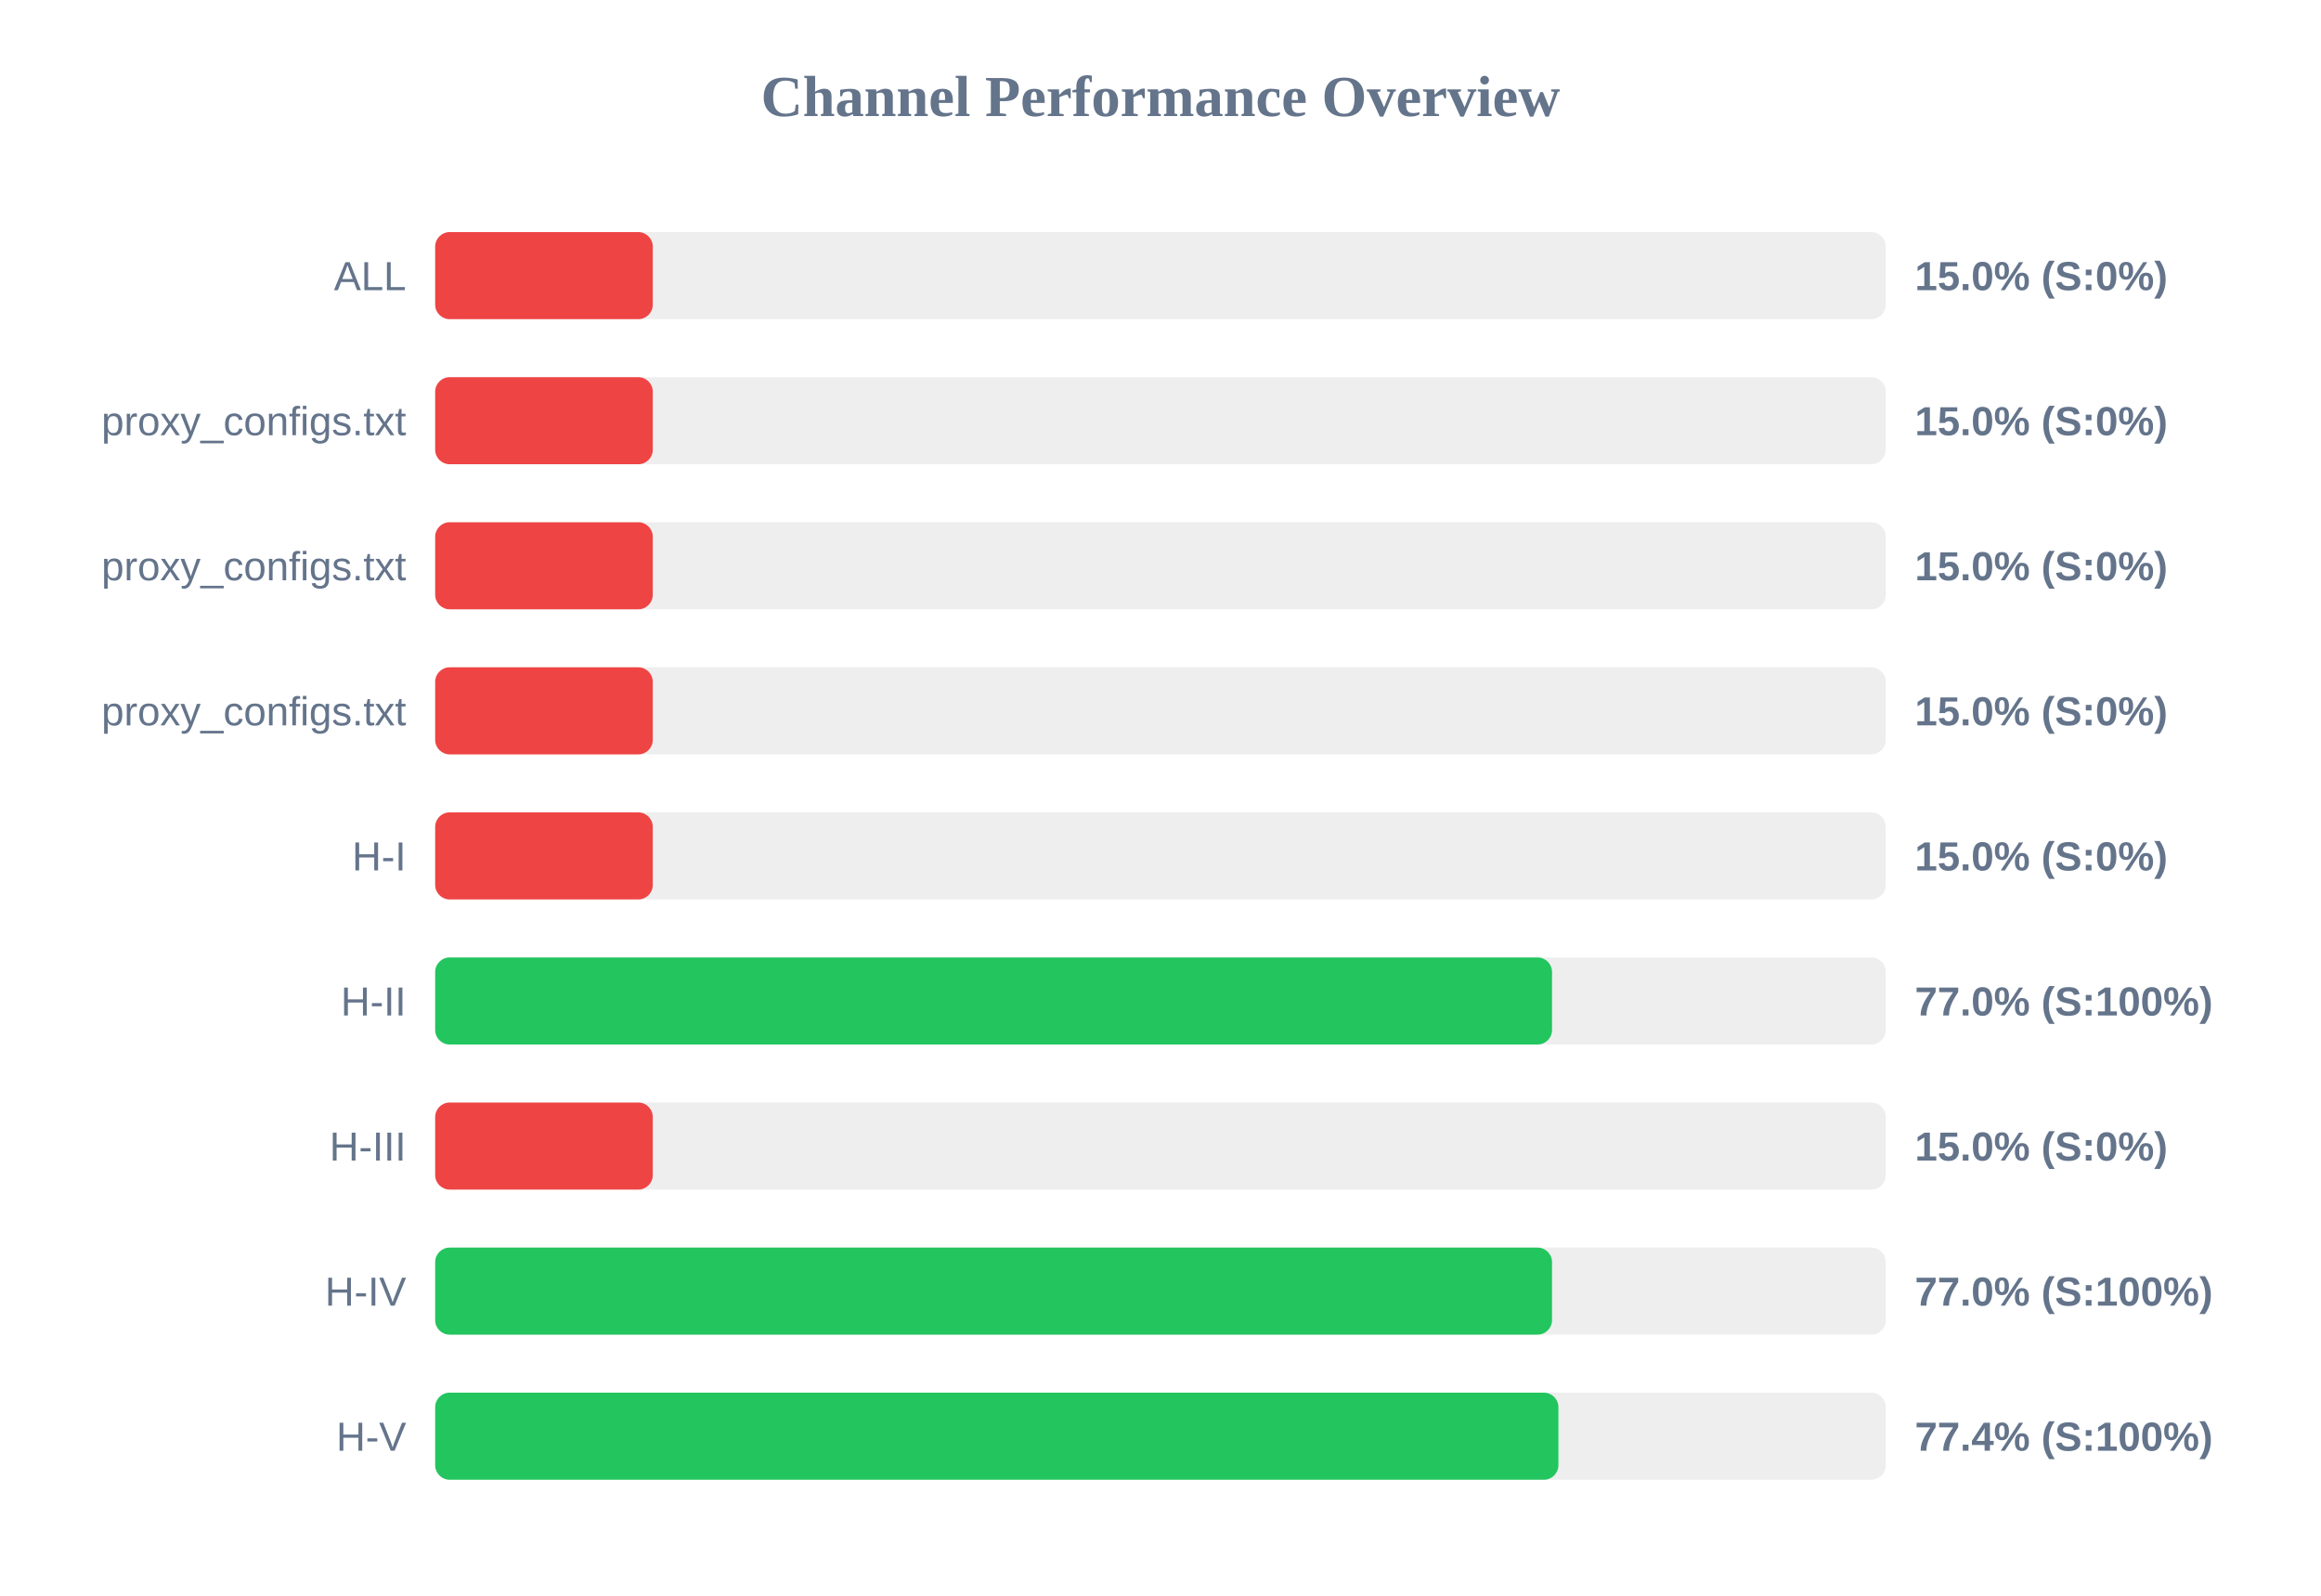
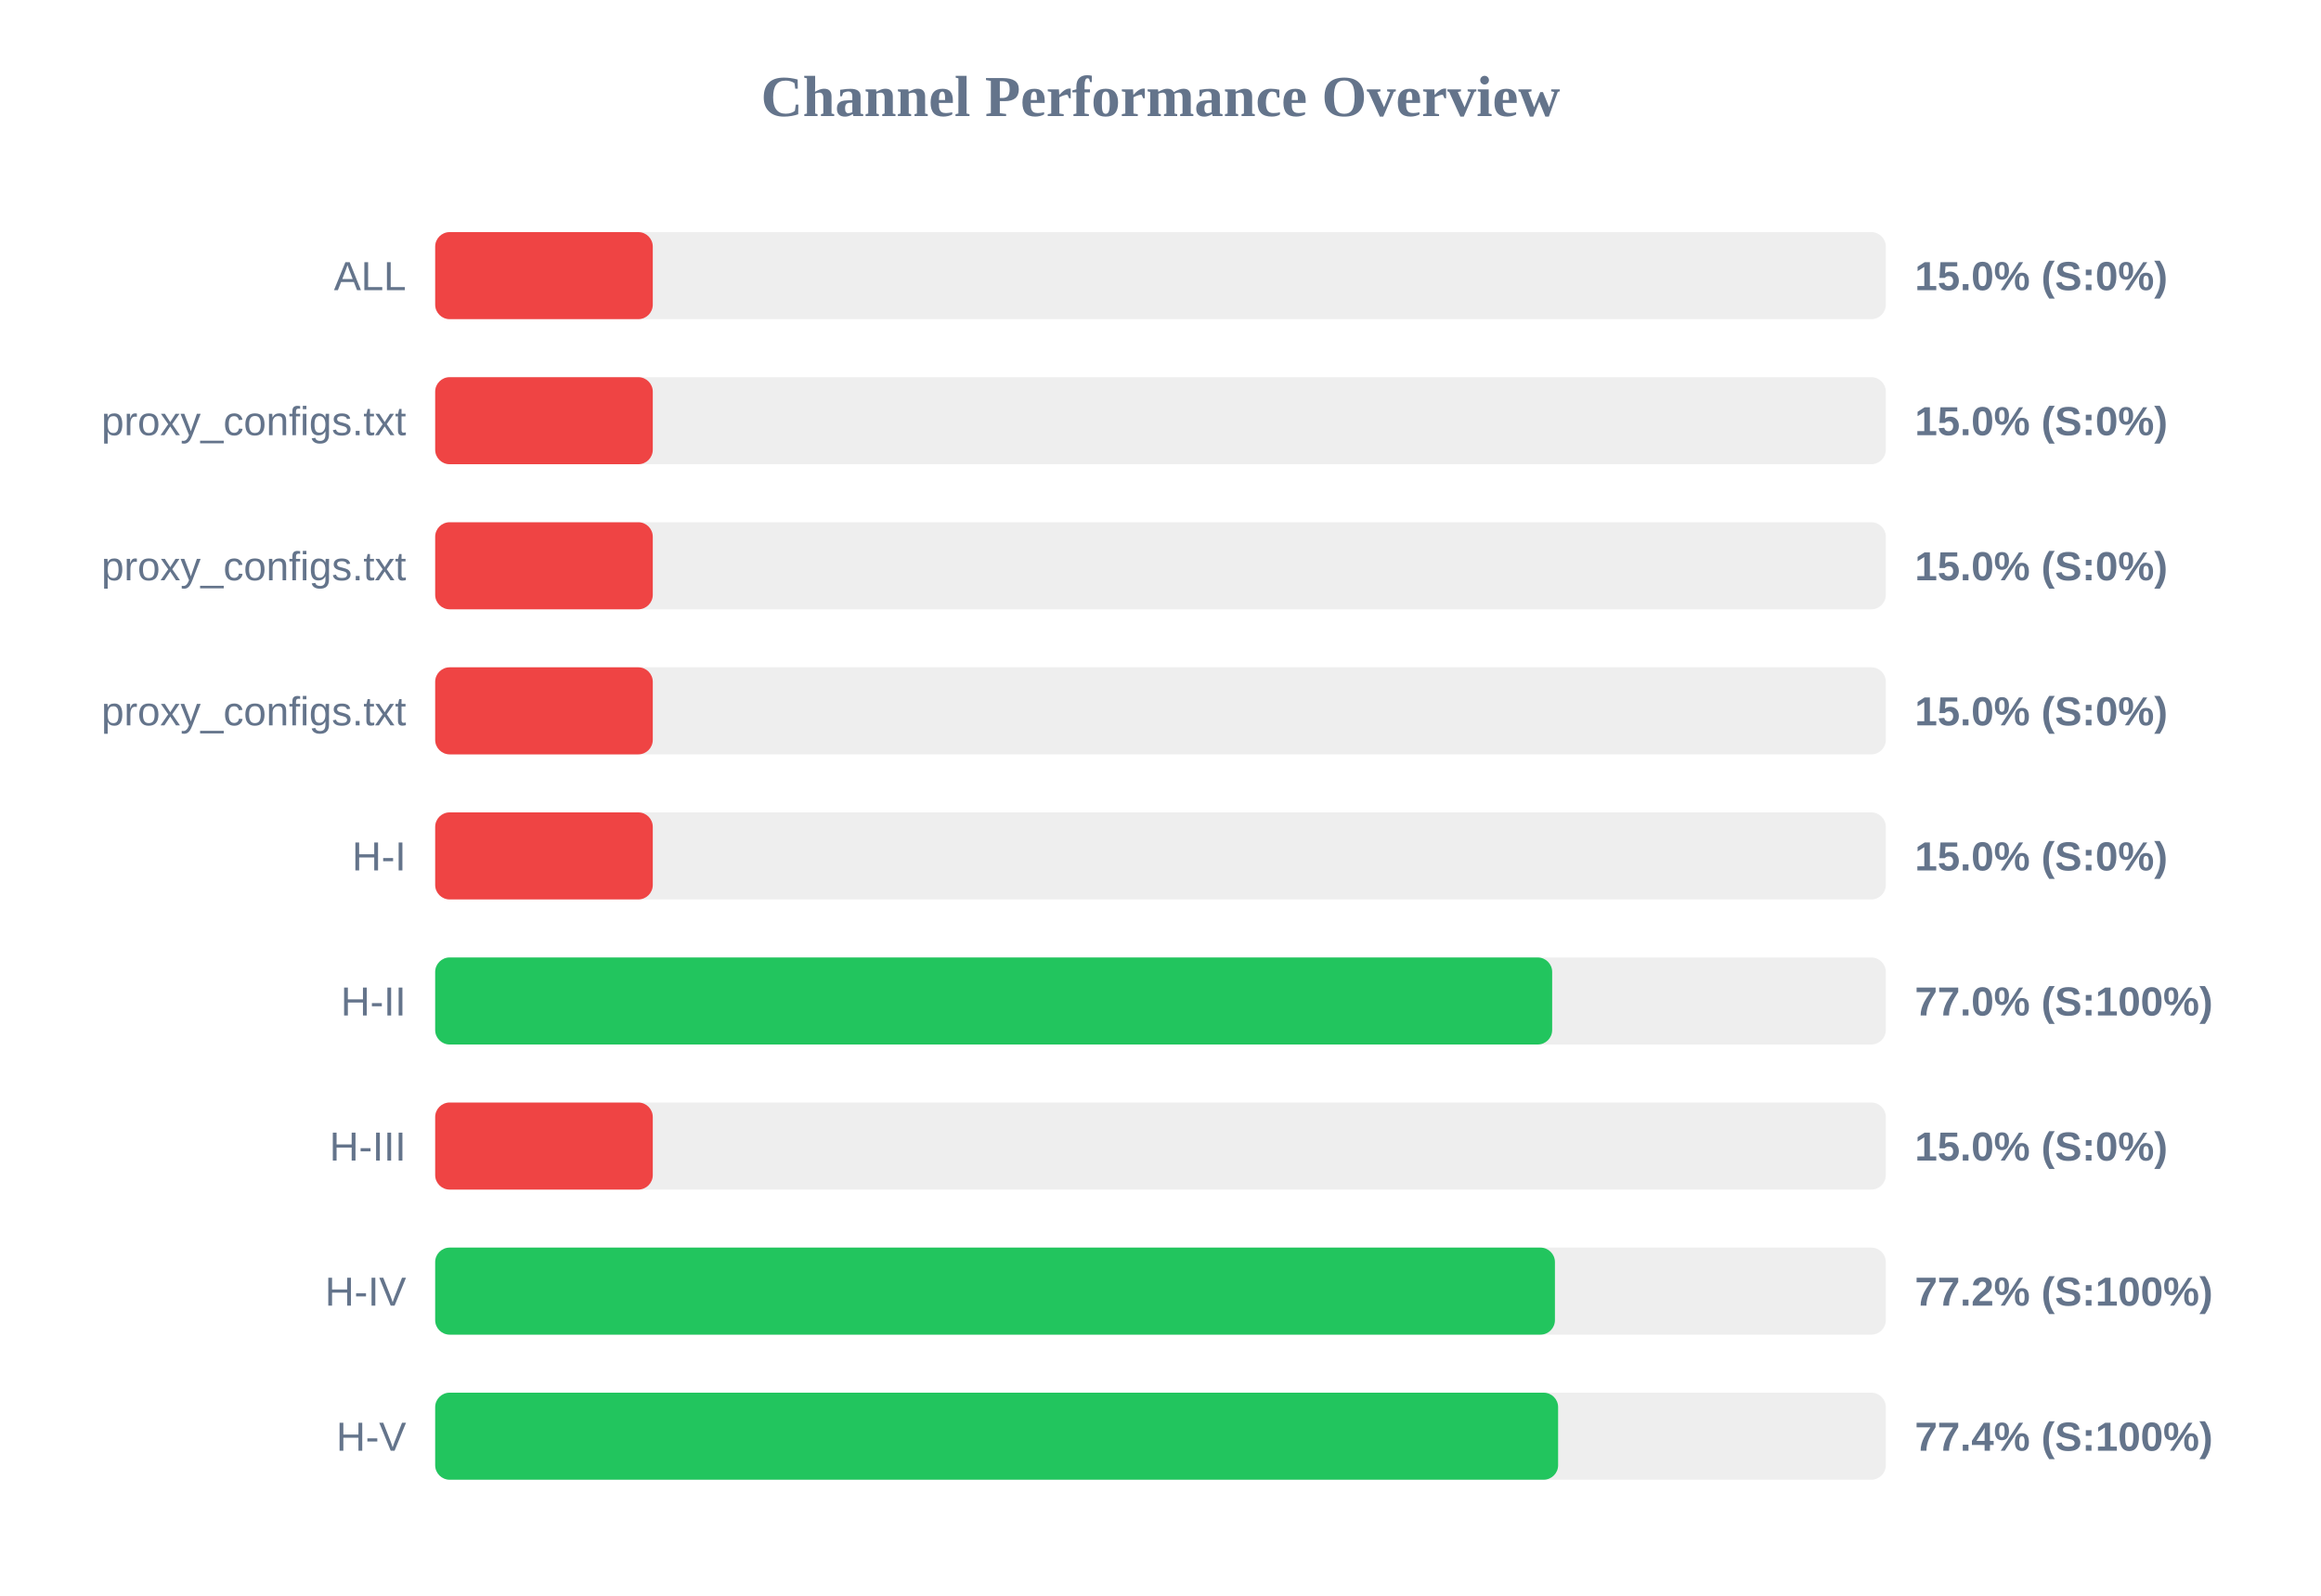
<svg xmlns="http://www.w3.org/2000/svg" width="800" height="550" version="1.1">
  <style>
        .row { font: 14px Arial; fill: #64748b; }
        .score { font: bold 14px Arial; fill: #64748b; }
    </style>
  <text x="400" y="40" text-anchor="middle" font-size="20px" font-weight="bold" fill="#64748b">Channel Performance Overview</text>
  <rect x="150" y="80" width="500" height="30" fill="#eee" rx="5" />
  <rect x="150" y="80" width="75.0" height="30" fill="#ef4444" rx="5" />
  <text x="140" y="100" text-anchor="end" class="row">ALL</text>
  <text x="660" y="100" text-anchor="start" class="score">15.0% (S:0%)</text>
  <rect x="150" y="130" width="500" height="30" fill="#eee" rx="5" />
  <rect x="150" y="130" width="75.0" height="30" fill="#ef4444" rx="5" />
  <text x="140" y="150" text-anchor="end" class="row">proxy_configs.txt</text>
  <text x="660" y="150" text-anchor="start" class="score">15.0% (S:0%)</text>
  <rect x="150" y="180" width="500" height="30" fill="#eee" rx="5" />
  <rect x="150" y="180" width="75.0" height="30" fill="#ef4444" rx="5" />
  <text x="140" y="200" text-anchor="end" class="row">proxy_configs.txt</text>
  <text x="660" y="200" text-anchor="start" class="score">15.0% (S:0%)</text>
  <rect x="150" y="230" width="500" height="30" fill="#eee" rx="5" />
  <rect x="150" y="230" width="75.0" height="30" fill="#ef4444" rx="5" />
  <text x="140" y="250" text-anchor="end" class="row">proxy_configs.txt</text>
  <text x="660" y="250" text-anchor="start" class="score">15.0% (S:0%)</text>
  <rect x="150" y="280" width="500" height="30" fill="#eee" rx="5" />
  <rect x="150" y="280" width="75.0" height="30" fill="#ef4444" rx="5" />
  <text x="140" y="300" text-anchor="end" class="row">H-I</text>
  <text x="660" y="300" text-anchor="start" class="score">15.0% (S:0%)</text>
  <rect x="150" y="330" width="500" height="30" fill="#eee" rx="5" />
-   <rect x="150" y="330" width="384.95" height="30" fill="#22c55e" rx="5" />
+   <rect x="150" y="330" width="385.0" height="30" fill="#22c55e" rx="5" />
  <text x="140" y="350" text-anchor="end" class="row">H-II</text>
  <text x="660" y="350" text-anchor="start" class="score">77.0% (S:100%)</text>
  <rect x="150" y="380" width="500" height="30" fill="#eee" rx="5" />
  <rect x="150" y="380" width="75.0" height="30" fill="#ef4444" rx="5" />
  <text x="140" y="400" text-anchor="end" class="row">H-III</text>
  <text x="660" y="400" text-anchor="start" class="score">15.0% (S:0%)</text>
  <rect x="150" y="430" width="500" height="30" fill="#eee" rx="5" />
-   <rect x="150" y="430" width="384.95" height="30" fill="#22c55e" rx="5" />
+   <rect x="150" y="430" width="385.95" height="30" fill="#22c55e" rx="5" />
  <text x="140" y="450" text-anchor="end" class="row">H-IV</text>
-   <text x="660" y="450" text-anchor="start" class="score">77.0% (S:100%)</text>
+   <text x="660" y="450" text-anchor="start" class="score">77.2% (S:100%)</text>
  <rect x="150" y="480" width="500" height="30" fill="#eee" rx="5" />
-   <rect x="150" y="480" width="387.15" height="30" fill="#22c55e" rx="5" />
+   <rect x="150" y="480" width="387.05" height="30" fill="#22c55e" rx="5" />
  <text x="140" y="500" text-anchor="end" class="row">H-V</text>
  <text x="660" y="500" text-anchor="start" class="score">77.4% (S:100%)</text>
</svg>
